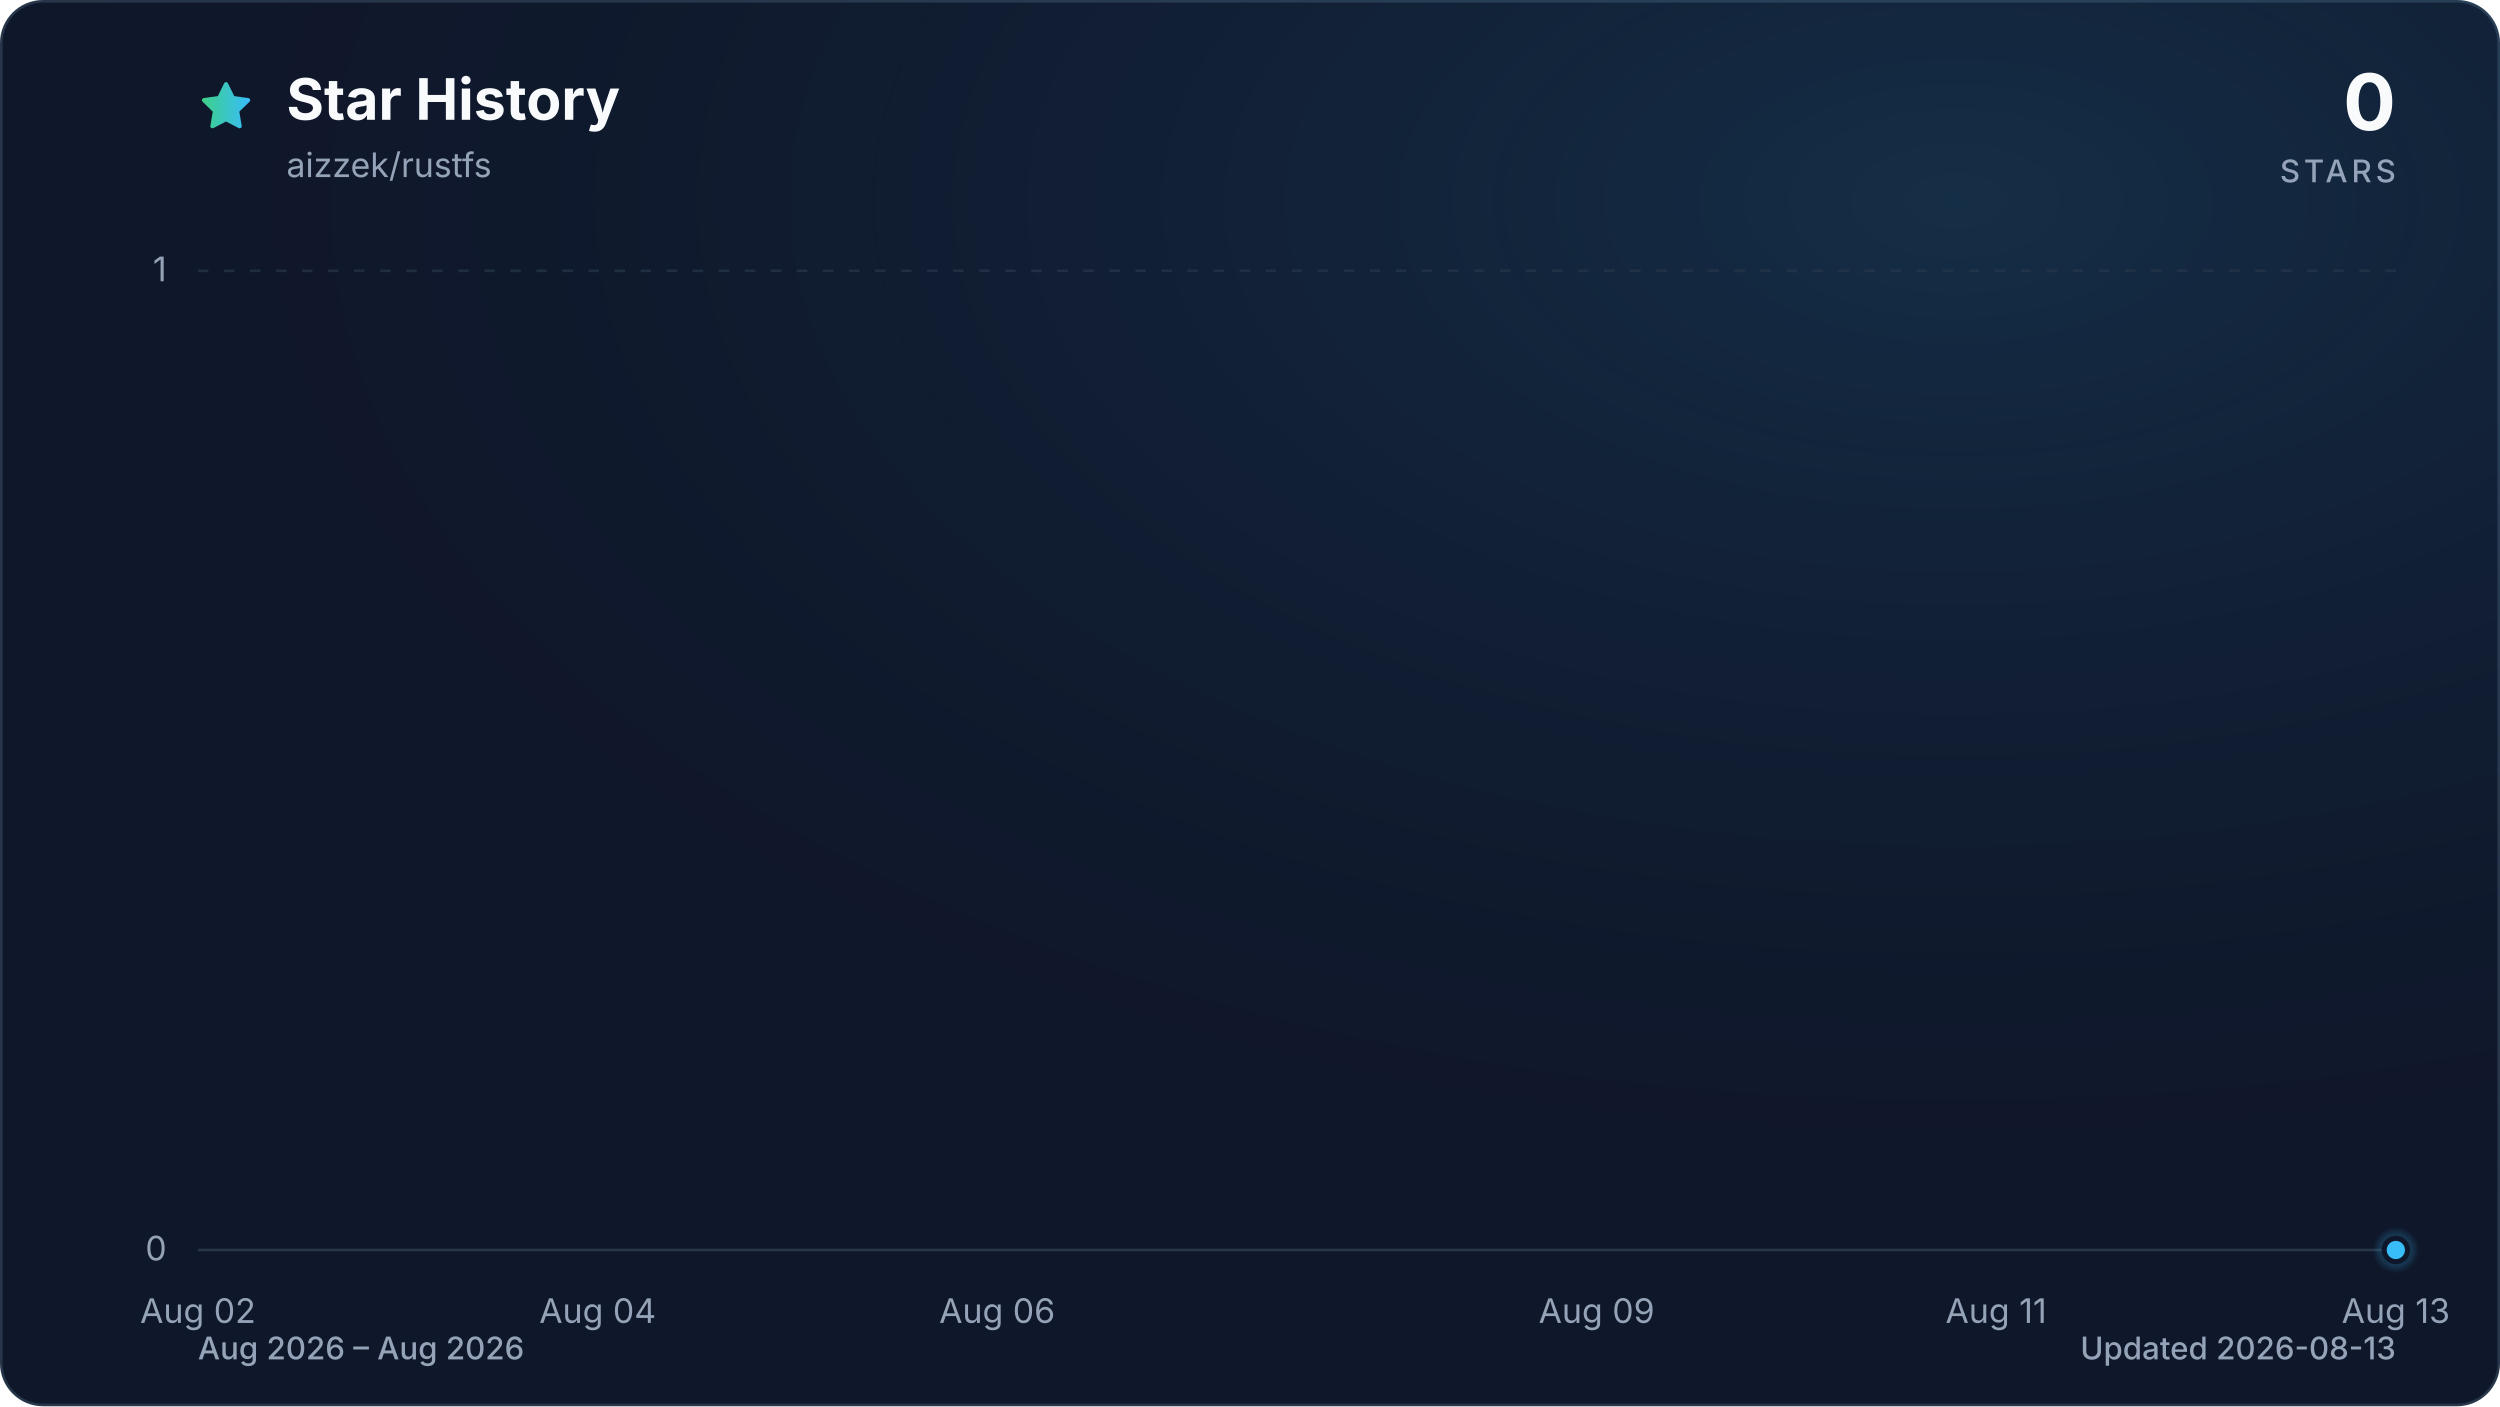
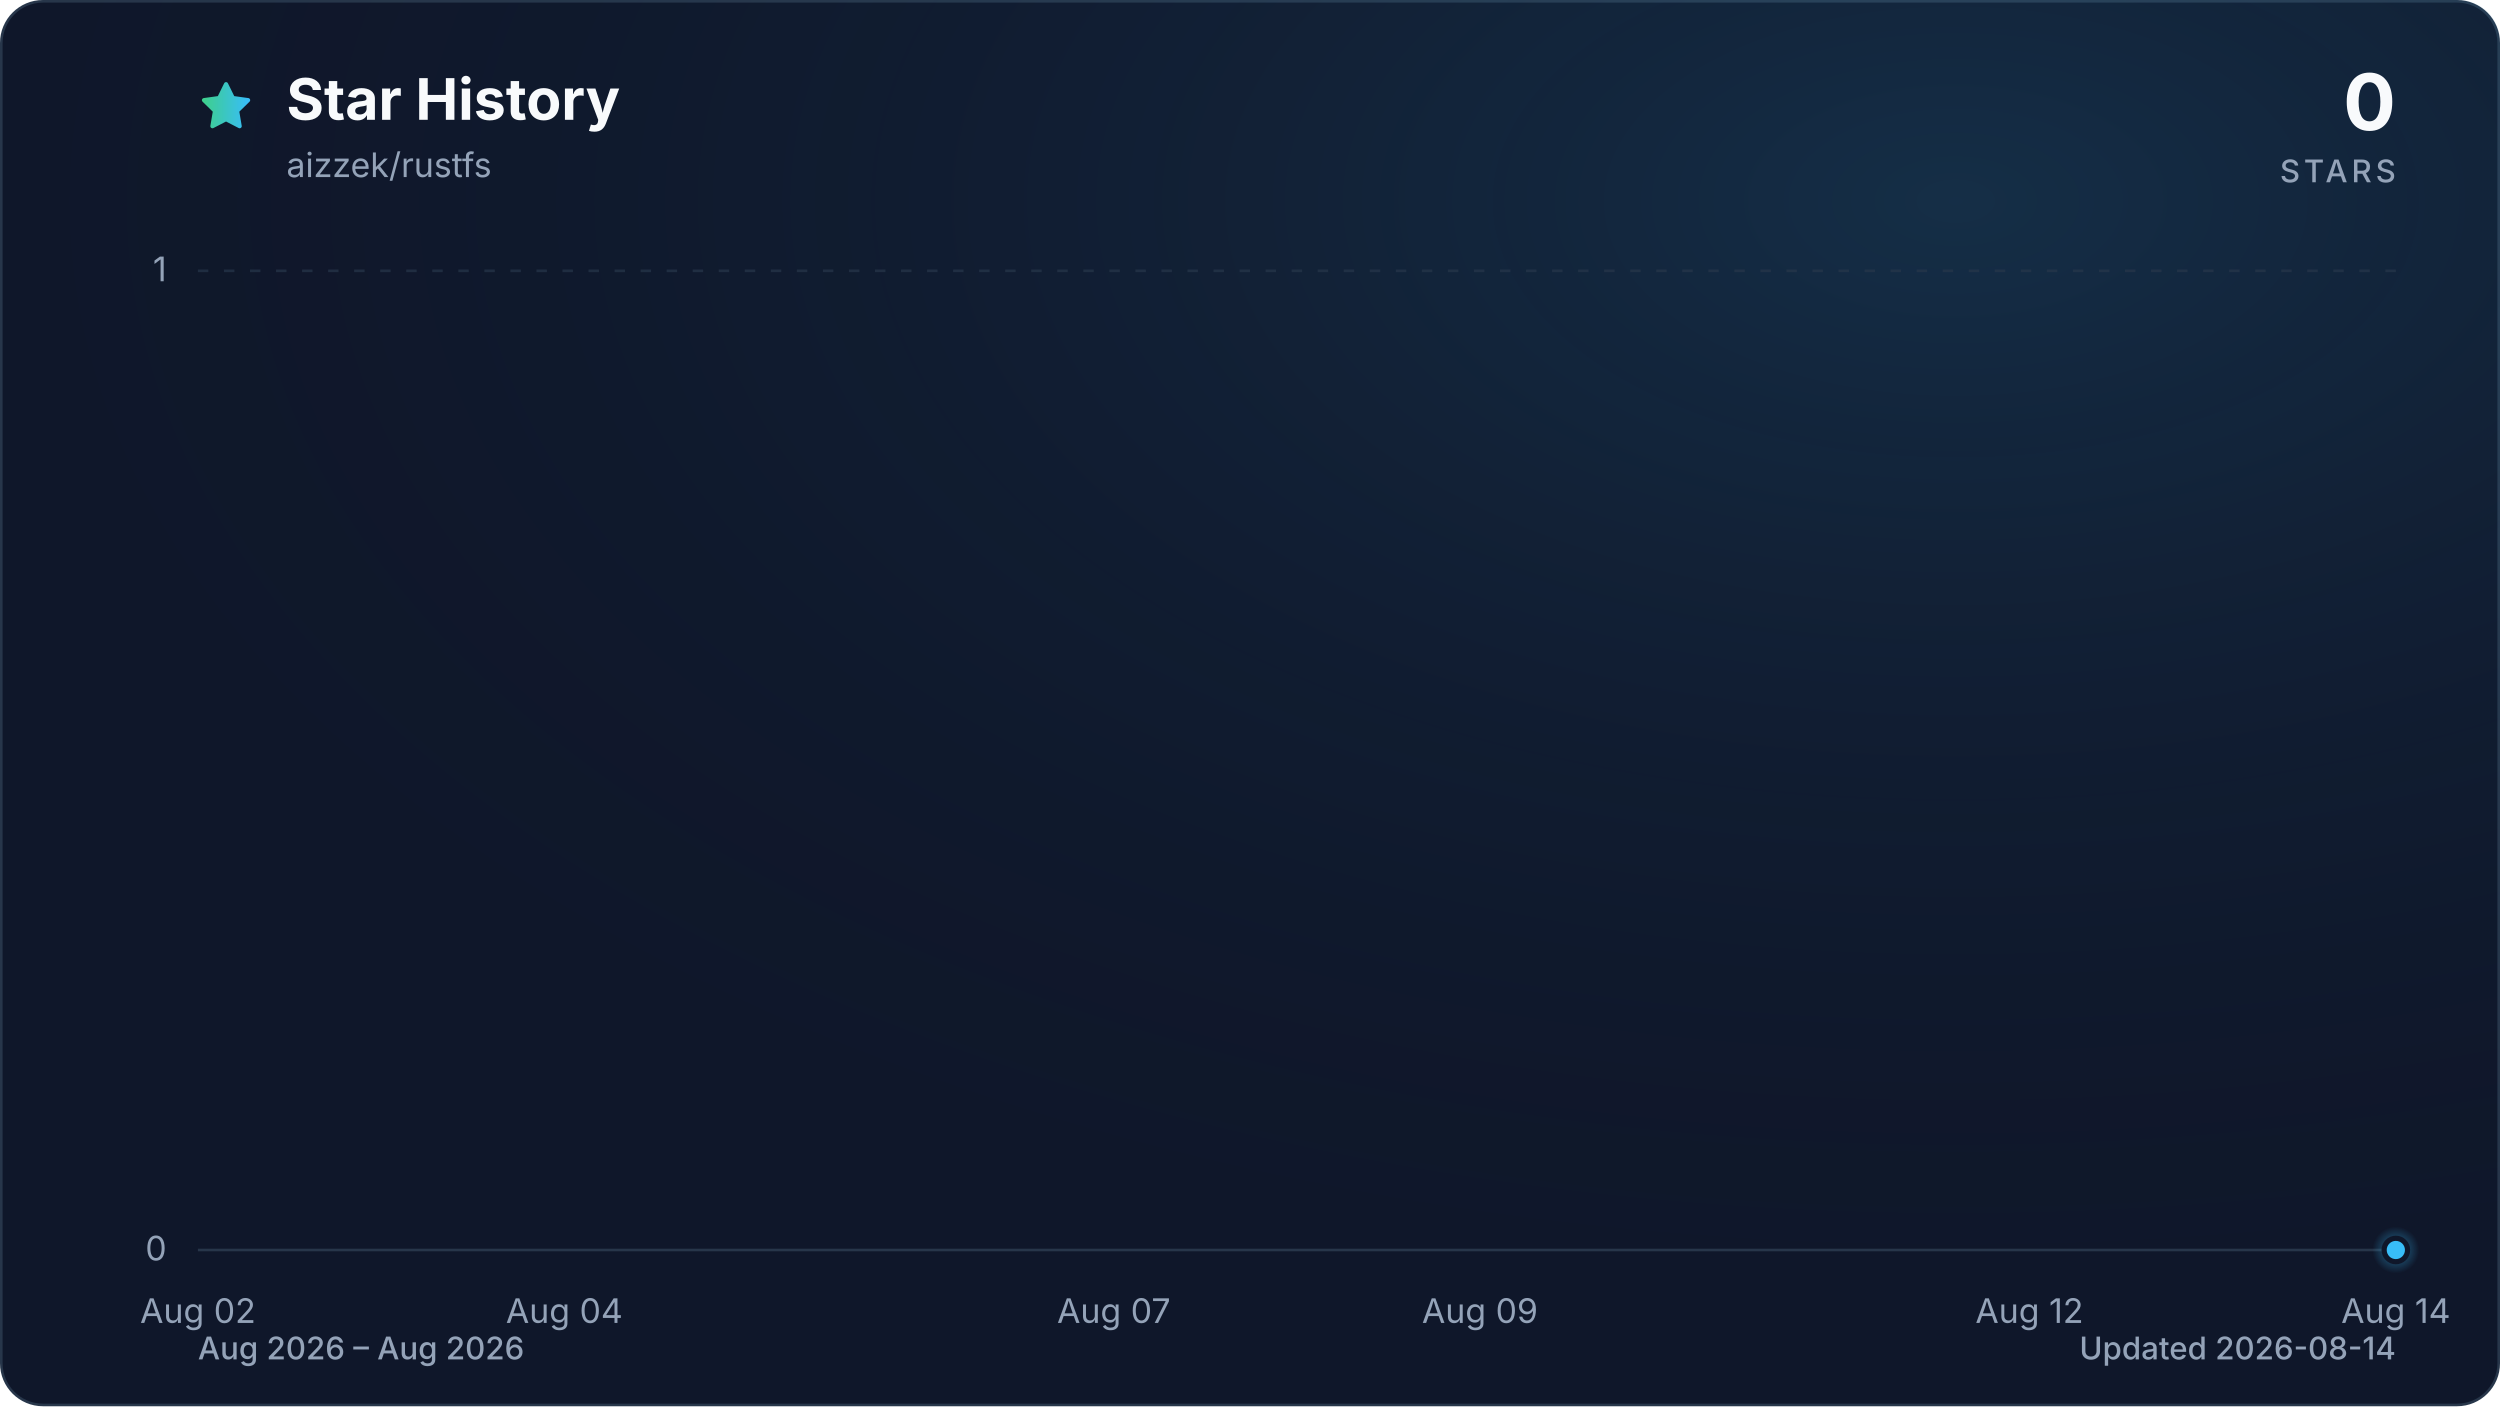
<svg xmlns="http://www.w3.org/2000/svg" viewBox="0 0 960 540" role="img" aria-labelledby="title description" data-style="gradient" data-variant="glow" data-animated="true">
  <defs>
    <linearGradient id="trend" x1="0" y1="0" x2="1" y2="0">
      <stop offset="0%" stop-color="#3ecf8e" />
      <stop offset="100%" stop-color="#38bdf8" />
    </linearGradient>
    <linearGradient id="area" x1="0" y1="0" x2="0" y2="1">
      <stop offset="0%" stop-color="#3ecf8e" stop-opacity="0.30" />
      <stop offset="55%" stop-color="#38bdf8" stop-opacity="0.10" />
      <stop offset="100%" stop-color="#38bdf8" stop-opacity="0.01" />
    </linearGradient>
    <radialGradient id="marker-halo" cx="50%" cy="50%" r="50%">
      <stop offset="0%" stop-color="#38bdf8" stop-opacity="0.55" />
      <stop offset="100%" stop-color="#38bdf8" stop-opacity="0" />
    </radialGradient>
    <radialGradient id="surface-glow" cx="78%" cy="14%" r="80%">
      <stop offset="0%" stop-color="#38bdf8" stop-opacity="0.14" />
      <stop offset="100%" stop-color="#0f172a" stop-opacity="0" />
    </radialGradient>
    <filter id="trend-glow" x="-20%" y="-20%" width="140%" height="140%">
      <feGaussianBlur stdDeviation="7" />
    </filter>
  </defs>
  <style>
.trend-enter{transform-box:fill-box;transform-origin:center;animation:trend-enter 520ms cubic-bezier(0.16,1,0.3,1)}
.marker-enter{transform-box:fill-box;transform-origin:center;animation:marker-enter 320ms cubic-bezier(0.16,1,0.3,1) 200ms both}
.marker-pulse{transform-box:fill-box;transform-origin:center;animation:marker-pulse 2.6s ease-out infinite}
@keyframes trend-enter{from{opacity:.35;transform:translateY(10px)}to{opacity:1;transform:translateY(0)}}
@keyframes marker-enter{from{opacity:0;transform:scale(.4)}to{opacity:1;transform:scale(1)}}
@keyframes marker-pulse{0%{opacity:.5;transform:scale(.7)}70%,100%{opacity:0;transform:scale(2.1)}}
@media (prefers-reduced-motion:reduce){.trend-enter,.marker-enter,.marker-pulse{animation:none!important}}
@media (prefers-reduced-motion:reduce){.marker-pulse{opacity:0}}
</style>
  <rect x="0.5" y="0.5" width="959" height="539" fill="#0f172a" stroke="#27364a" stroke-width="1" rx="16" />
  <rect width="960" height="540" fill="url(#surface-glow)" rx="16" />
  <path d="M12 2.6l2.9 5.9 6.5.9-4.7 4.6 1.1 6.5-5.8-3-5.8 3 1.1-6.5-4.7-4.6 6.5-.9L12 2.6Z" transform="translate(76 30) scale(.9)" fill="url(#trend)" stroke="url(#trend)" stroke-width="1.8" stroke-linejoin="round" aria-hidden="true" />
  <text x="110" y="46" fill="#f8fafc" font-family="ui-sans-serif, system-ui, -apple-system, BlinkMacSystemFont, 'Segoe UI', sans-serif" font-size="22" font-weight="700">Star History</text>
  <text x="110" y="68" fill="#94a3b8" font-family="ui-sans-serif, system-ui, -apple-system, BlinkMacSystemFont, 'Segoe UI', sans-serif" font-size="13">aizzek/rustfs</text>
  <text x="920" y="50" fill="#f8fafc" font-family="ui-sans-serif, system-ui, -apple-system, BlinkMacSystemFont, 'Segoe UI', sans-serif" font-size="30" font-weight="700" text-anchor="end">0</text>
  <text x="920" y="70" fill="#94a3b8" font-family="ui-sans-serif, system-ui, -apple-system, BlinkMacSystemFont, 'Segoe UI', sans-serif" font-size="12" font-weight="500" letter-spacing="1.5" text-anchor="end">STARS</text>
  <line x1="76" y1="480.0" x2="920" y2="480.0" stroke="#27364a" stroke-width="1" stroke-dasharray="0" opacity="1" />
  <text x="64" y="484.0" fill="#94a3b8" font-family="ui-sans-serif, system-ui, -apple-system, BlinkMacSystemFont, 'Segoe UI', sans-serif" font-size="13" text-anchor="end">0</text>
  <line x1="76" y1="104.0" x2="920" y2="104.0" stroke="#27364a" stroke-width="1" stroke-dasharray="4 6" opacity="0.7" />
  <text x="64" y="108.0" fill="#94a3b8" font-family="ui-sans-serif, system-ui, -apple-system, BlinkMacSystemFont, 'Segoe UI', sans-serif" font-size="13" text-anchor="end">1</text>
  <text x="76.0" y="508" fill="#94a3b8" font-family="ui-sans-serif, system-ui, -apple-system, BlinkMacSystemFont, 'Segoe UI', sans-serif" font-size="13" text-anchor="middle">Aug 02</text>
-   <text x="229.5" y="508" fill="#94a3b8" font-family="ui-sans-serif, system-ui, -apple-system, BlinkMacSystemFont, 'Segoe UI', sans-serif" font-size="13" text-anchor="middle">Aug 04</text>
-   <text x="382.9" y="508" fill="#94a3b8" font-family="ui-sans-serif, system-ui, -apple-system, BlinkMacSystemFont, 'Segoe UI', sans-serif" font-size="13" text-anchor="middle">Aug 06</text>
-   <text x="613.1" y="508" fill="#94a3b8" font-family="ui-sans-serif, system-ui, -apple-system, BlinkMacSystemFont, 'Segoe UI', sans-serif" font-size="13" text-anchor="middle">Aug 09</text>
-   <text x="766.5" y="508" fill="#94a3b8" font-family="ui-sans-serif, system-ui, -apple-system, BlinkMacSystemFont, 'Segoe UI', sans-serif" font-size="13" text-anchor="middle">Aug 11</text>
-   <text x="920.0" y="508" fill="#94a3b8" font-family="ui-sans-serif, system-ui, -apple-system, BlinkMacSystemFont, 'Segoe UI', sans-serif" font-size="13" text-anchor="middle">Aug 13</text>
+   <text x="216.7" y="508" fill="#94a3b8" font-family="ui-sans-serif, system-ui, -apple-system, BlinkMacSystemFont, 'Segoe UI', sans-serif" font-size="13" text-anchor="middle">Aug 04</text>
+   <text x="427.7" y="508" fill="#94a3b8" font-family="ui-sans-serif, system-ui, -apple-system, BlinkMacSystemFont, 'Segoe UI', sans-serif" font-size="13" text-anchor="middle">Aug 07</text>
+   <text x="568.3" y="508" fill="#94a3b8" font-family="ui-sans-serif, system-ui, -apple-system, BlinkMacSystemFont, 'Segoe UI', sans-serif" font-size="13" text-anchor="middle">Aug 09</text>
+   <text x="779.3" y="508" fill="#94a3b8" font-family="ui-sans-serif, system-ui, -apple-system, BlinkMacSystemFont, 'Segoe UI', sans-serif" font-size="13" text-anchor="middle">Aug 12</text>
+   <text x="920.0" y="508" fill="#94a3b8" font-family="ui-sans-serif, system-ui, -apple-system, BlinkMacSystemFont, 'Segoe UI', sans-serif" font-size="13" text-anchor="middle">Aug 14</text>
  <g class="trend-enter">
-     <path d="M 76.0 480.0 C 101.6 480.0, 127.2 480.0, 152.7 480.0 C 178.3 480.0, 203.9 480.0, 229.5 480.0 C 255.0 480.0, 280.6 480.0, 306.2 480.0 C 331.8 480.0, 357.3 480.0, 382.9 480.0 C 408.5 480.0, 434.1 480.0, 459.6 480.0 C 485.2 480.0, 510.8 480.0, 536.4 480.0 C 561.9 480.0, 587.5 480.0, 613.1 480.0 C 638.7 480.0, 664.2 480.0, 689.8 480.0 C 715.4 480.0, 741.0 480.0, 766.5 480.0 C 792.1 480.0, 817.7 480.0, 843.3 480.0 C 868.8 480.0, 894.4 480.0, 920.0 480.0 L 920.0 480.0 L 76.0 480.0 Z" fill="url(#area)" />
-     <path d="M 76.0 480.0 C 101.6 480.0, 127.2 480.0, 152.7 480.0 C 178.3 480.0, 203.9 480.0, 229.5 480.0 C 255.0 480.0, 280.6 480.0, 306.2 480.0 C 331.8 480.0, 357.3 480.0, 382.9 480.0 C 408.5 480.0, 434.1 480.0, 459.6 480.0 C 485.2 480.0, 510.8 480.0, 536.4 480.0 C 561.9 480.0, 587.5 480.0, 613.1 480.0 C 638.7 480.0, 664.2 480.0, 689.8 480.0 C 715.4 480.0, 741.0 480.0, 766.5 480.0 C 792.1 480.0, 817.7 480.0, 843.3 480.0 C 868.8 480.0, 894.4 480.0, 920.0 480.0" fill="none" stroke="url(#trend)" stroke-width="12" stroke-linecap="round" stroke-linejoin="round" opacity="0.16" filter="url(#trend-glow)" />
-     <path d="M 76.0 480.0 C 101.6 480.0, 127.2 480.0, 152.7 480.0 C 178.3 480.0, 203.9 480.0, 229.5 480.0 C 255.0 480.0, 280.6 480.0, 306.2 480.0 C 331.8 480.0, 357.3 480.0, 382.9 480.0 C 408.5 480.0, 434.1 480.0, 459.6 480.0 C 485.2 480.0, 510.8 480.0, 536.4 480.0 C 561.9 480.0, 587.5 480.0, 613.1 480.0 C 638.7 480.0, 664.2 480.0, 689.8 480.0 C 715.4 480.0, 741.0 480.0, 766.5 480.0 C 792.1 480.0, 817.7 480.0, 843.3 480.0 C 868.8 480.0, 894.4 480.0, 920.0 480.0" fill="none" stroke="url(#trend)" stroke-width="3" stroke-linecap="round" stroke-linejoin="round" />
+     <path d="M 76.0 480.0 C 99.4 480.0, 122.9 480.0, 146.3 480.0 C 169.8 480.0, 193.2 480.0, 216.7 480.0 C 240.1 480.0, 263.6 480.0, 287.0 480.0 C 310.4 480.0, 333.9 480.0, 357.3 480.0 C 380.8 480.0, 404.2 480.0, 427.7 480.0 C 451.1 480.0, 474.6 480.0, 498.0 480.0 C 521.4 480.0, 544.9 480.0, 568.3 480.0 C 591.8 480.0, 615.2 480.0, 638.7 480.0 C 662.1 480.0, 685.6 480.0, 709.0 480.0 C 732.4 480.0, 755.9 480.0, 779.3 480.0 C 802.8 480.0, 826.2 480.0, 849.7 480.0 C 873.1 480.0, 896.6 480.0, 920.0 480.0 L 920.0 480.0 L 76.0 480.0 Z" fill="url(#area)" />
+     <path d="M 76.0 480.0 C 99.4 480.0, 122.9 480.0, 146.3 480.0 C 169.8 480.0, 193.2 480.0, 216.7 480.0 C 240.1 480.0, 263.6 480.0, 287.0 480.0 C 310.4 480.0, 333.9 480.0, 357.3 480.0 C 380.8 480.0, 404.2 480.0, 427.7 480.0 C 451.1 480.0, 474.6 480.0, 498.0 480.0 C 521.4 480.0, 544.9 480.0, 568.3 480.0 C 591.8 480.0, 615.2 480.0, 638.7 480.0 C 662.1 480.0, 685.6 480.0, 709.0 480.0 C 732.4 480.0, 755.9 480.0, 779.3 480.0 C 802.8 480.0, 826.2 480.0, 849.7 480.0 C 873.1 480.0, 896.6 480.0, 920.0 480.0" fill="none" stroke="url(#trend)" stroke-width="12" stroke-linecap="round" stroke-linejoin="round" opacity="0.16" filter="url(#trend-glow)" />
+     <path d="M 76.0 480.0 C 99.4 480.0, 122.9 480.0, 146.3 480.0 C 169.8 480.0, 193.2 480.0, 216.7 480.0 C 240.1 480.0, 263.6 480.0, 287.0 480.0 C 310.4 480.0, 333.9 480.0, 357.3 480.0 C 380.8 480.0, 404.2 480.0, 427.7 480.0 C 451.1 480.0, 474.6 480.0, 498.0 480.0 C 521.4 480.0, 544.9 480.0, 568.3 480.0 C 591.8 480.0, 615.2 480.0, 638.7 480.0 C 662.1 480.0, 685.6 480.0, 709.0 480.0 C 732.4 480.0, 755.9 480.0, 779.3 480.0 C 802.8 480.0, 826.2 480.0, 849.7 480.0 C 873.1 480.0, 896.6 480.0, 920.0 480.0" fill="none" stroke="url(#trend)" stroke-width="3" stroke-linecap="round" stroke-linejoin="round" />
  </g>
  <g class="marker-enter">
    <circle class="marker-pulse" cx="920.0" cy="480.0" r="9" fill="url(#marker-halo)" />
    <circle cx="920.0" cy="480.0" r="4.5" fill="#38bdf8" stroke="#0f172a" stroke-width="2" />
  </g>
  <text x="76" y="522" fill="#94a3b8" font-family="ui-sans-serif, system-ui, -apple-system, BlinkMacSystemFont, 'Segoe UI', sans-serif" font-size="12" font-weight="500">Aug 2026 – Aug 2026</text>
-   <text x="920" y="522" fill="#94a3b8" font-family="ui-sans-serif, system-ui, -apple-system, BlinkMacSystemFont, 'Segoe UI', sans-serif" font-size="12" font-weight="500" text-anchor="end">Updated 2026-08-13</text>
+   <text x="920" y="522" fill="#94a3b8" font-family="ui-sans-serif, system-ui, -apple-system, BlinkMacSystemFont, 'Segoe UI', sans-serif" font-size="12" font-weight="500" text-anchor="end">Updated 2026-08-14</text>
</svg>
